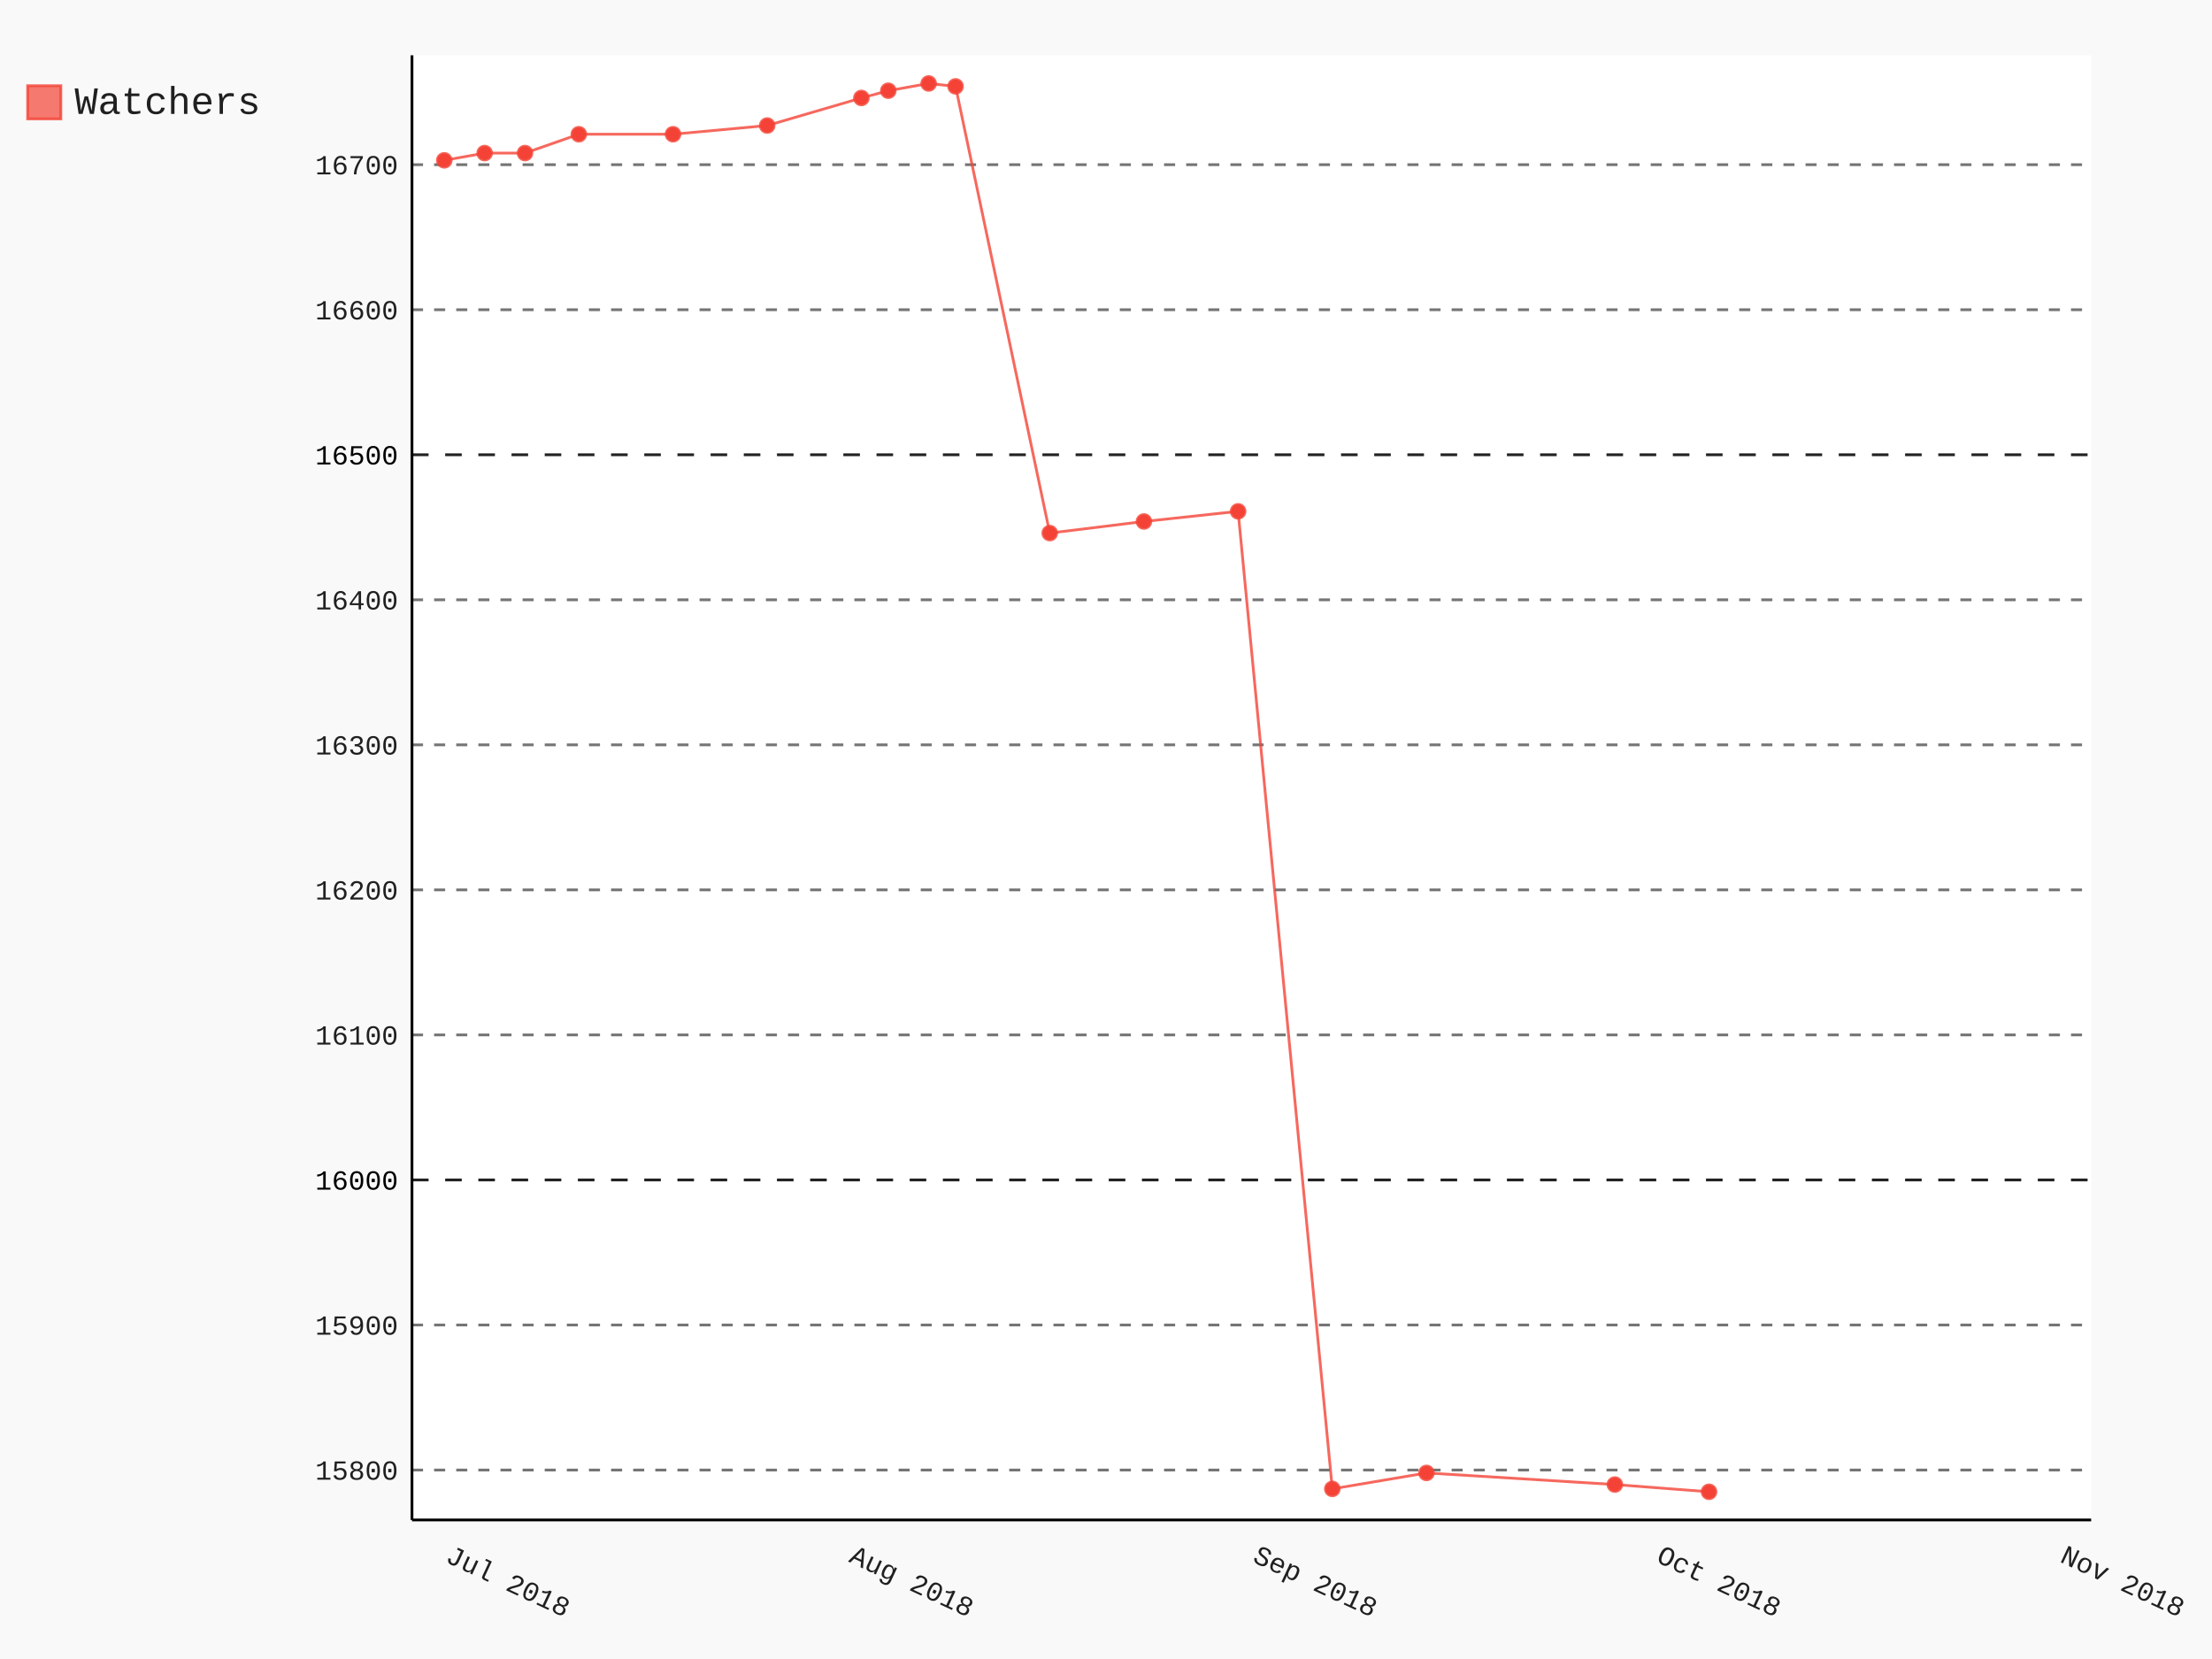
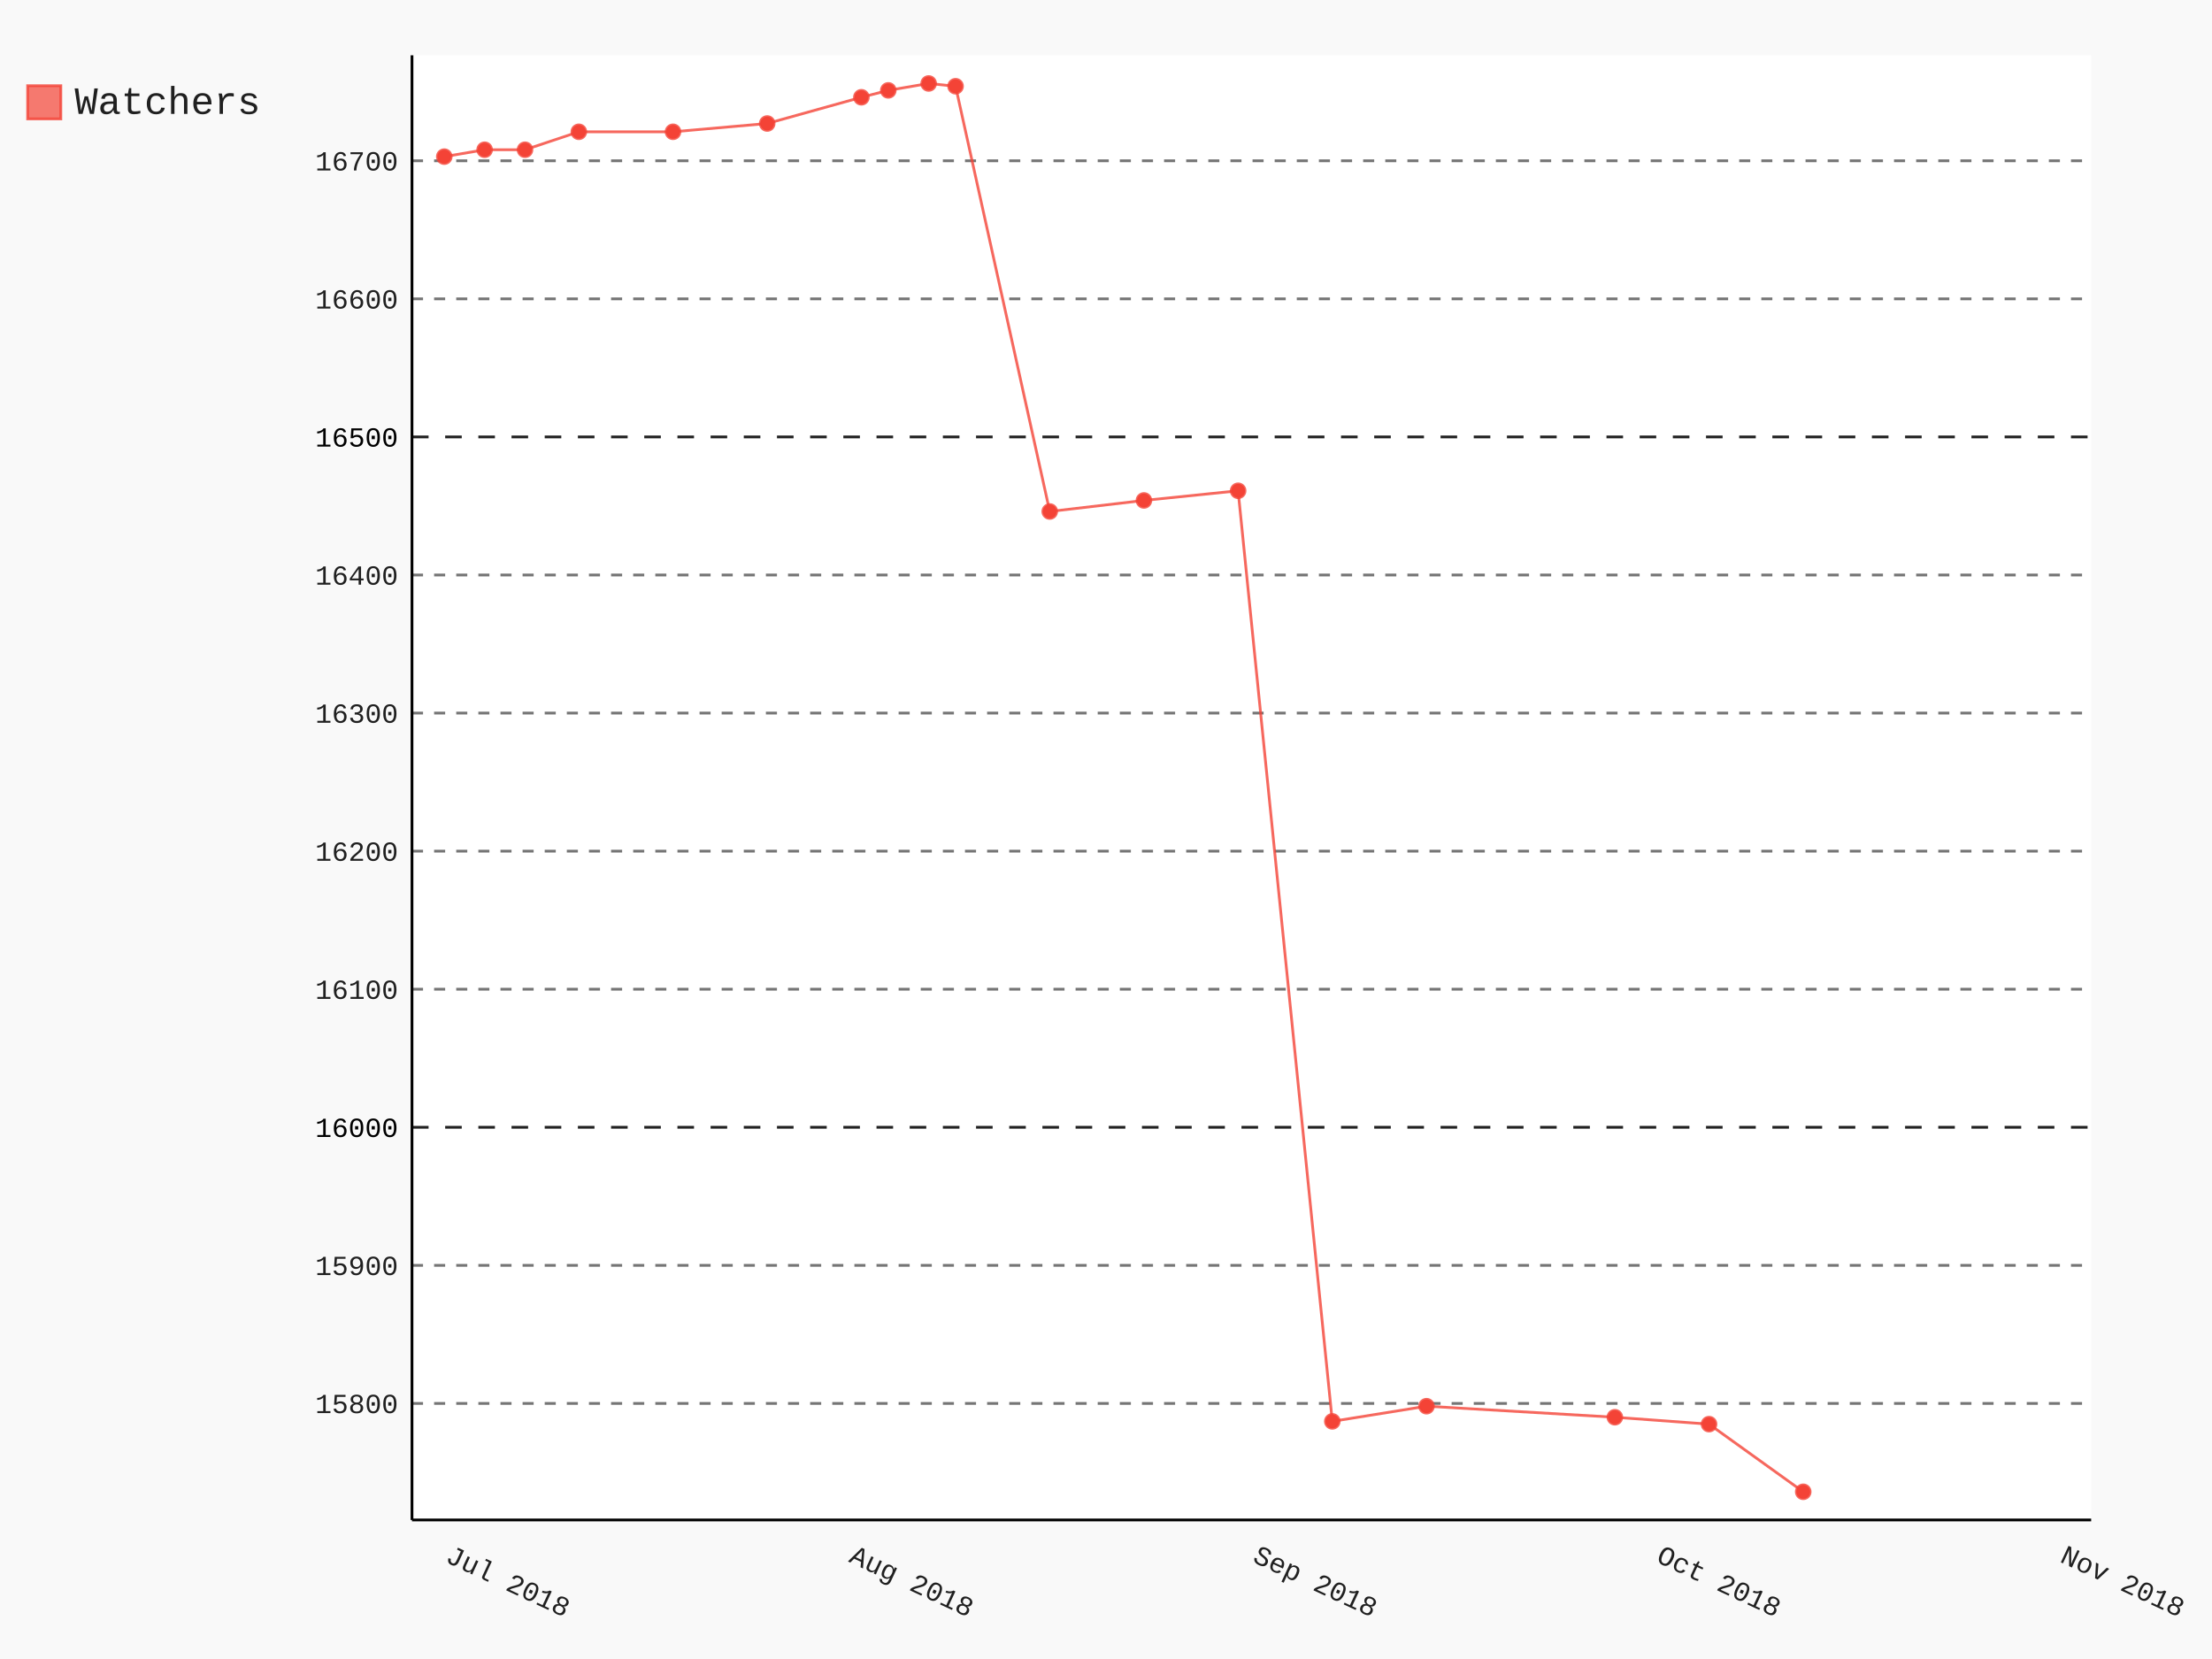
- <svg xmlns="http://www.w3.org/2000/svg" class="pygal-chart" id="chart-3b274bba-9873-4201-ad9e-2400e457af7e" viewBox="0 0 800 600">
+ <svg xmlns="http://www.w3.org/2000/svg" class="pygal-chart" id="chart-64c38922-1846-4d1d-9e48-befe1813c307" viewBox="0 0 800 600">
  <defs>
-     <style type="text/css">#chart-3b274bba-9873-4201-ad9e-2400e457af7e{-webkit-user-select:none;-webkit-font-smoothing:antialiased;font-family:Consolas,"Liberation Mono",Menlo,Courier,monospace}#chart-3b274bba-9873-4201-ad9e-2400e457af7e .title{font-family:Consolas,"Liberation Mono",Menlo,Courier,monospace;font-size:16px}#chart-3b274bba-9873-4201-ad9e-2400e457af7e .legends .legend text{font-family:Consolas,"Liberation Mono",Menlo,Courier,monospace;font-size:14px}#chart-3b274bba-9873-4201-ad9e-2400e457af7e .axis text{font-family:Consolas,"Liberation Mono",Menlo,Courier,monospace;font-size:10px}#chart-3b274bba-9873-4201-ad9e-2400e457af7e .axis text.major{font-family:Consolas,"Liberation Mono",Menlo,Courier,monospace;font-size:10px}#chart-3b274bba-9873-4201-ad9e-2400e457af7e .text-overlay text.value{font-family:Consolas,"Liberation Mono",Menlo,Courier,monospace;font-size:16px}#chart-3b274bba-9873-4201-ad9e-2400e457af7e .text-overlay text.label{font-family:Consolas,"Liberation Mono",Menlo,Courier,monospace;font-size:10px}#chart-3b274bba-9873-4201-ad9e-2400e457af7e .tooltip{font-family:Consolas,"Liberation Mono",Menlo,Courier,monospace;font-size:14px}#chart-3b274bba-9873-4201-ad9e-2400e457af7e text.no_data{font-family:Consolas,"Liberation Mono",Menlo,Courier,monospace;font-size:64px}
- #chart-3b274bba-9873-4201-ad9e-2400e457af7e{background-color:rgba(249,249,249,1)}#chart-3b274bba-9873-4201-ad9e-2400e457af7e path,#chart-3b274bba-9873-4201-ad9e-2400e457af7e line,#chart-3b274bba-9873-4201-ad9e-2400e457af7e rect,#chart-3b274bba-9873-4201-ad9e-2400e457af7e circle{-webkit-transition:150ms;-moz-transition:150ms;transition:150ms}#chart-3b274bba-9873-4201-ad9e-2400e457af7e .graph &gt; .background{fill:rgba(249,249,249,1)}#chart-3b274bba-9873-4201-ad9e-2400e457af7e .plot &gt; .background{fill:rgba(255,255,255,1)}#chart-3b274bba-9873-4201-ad9e-2400e457af7e .graph{fill:rgba(0,0,0,.87)}#chart-3b274bba-9873-4201-ad9e-2400e457af7e text.no_data{fill:rgba(0,0,0,1)}#chart-3b274bba-9873-4201-ad9e-2400e457af7e .title{fill:rgba(0,0,0,1)}#chart-3b274bba-9873-4201-ad9e-2400e457af7e .legends .legend text{fill:rgba(0,0,0,.87)}#chart-3b274bba-9873-4201-ad9e-2400e457af7e .legends .legend:hover text{fill:rgba(0,0,0,1)}#chart-3b274bba-9873-4201-ad9e-2400e457af7e .axis .line{stroke:rgba(0,0,0,1)}#chart-3b274bba-9873-4201-ad9e-2400e457af7e .axis .guide.line{stroke:rgba(0,0,0,.54)}#chart-3b274bba-9873-4201-ad9e-2400e457af7e .axis .major.line{stroke:rgba(0,0,0,.87)}#chart-3b274bba-9873-4201-ad9e-2400e457af7e .axis text.major{fill:rgba(0,0,0,1)}#chart-3b274bba-9873-4201-ad9e-2400e457af7e .axis.y .guides:hover .guide.line,#chart-3b274bba-9873-4201-ad9e-2400e457af7e .line-graph .axis.x .guides:hover .guide.line,#chart-3b274bba-9873-4201-ad9e-2400e457af7e .stackedline-graph .axis.x .guides:hover .guide.line,#chart-3b274bba-9873-4201-ad9e-2400e457af7e .xy-graph .axis.x .guides:hover .guide.line{stroke:rgba(0,0,0,1)}#chart-3b274bba-9873-4201-ad9e-2400e457af7e .axis .guides:hover text{fill:rgba(0,0,0,1)}#chart-3b274bba-9873-4201-ad9e-2400e457af7e .reactive{fill-opacity:.7;stroke-opacity:.8}#chart-3b274bba-9873-4201-ad9e-2400e457af7e .ci{stroke:rgba(0,0,0,.87)}#chart-3b274bba-9873-4201-ad9e-2400e457af7e .reactive.active,#chart-3b274bba-9873-4201-ad9e-2400e457af7e .active .reactive{fill-opacity:.8;stroke-opacity:.9;stroke-width:4}#chart-3b274bba-9873-4201-ad9e-2400e457af7e .ci .reactive.active{stroke-width:1.5}#chart-3b274bba-9873-4201-ad9e-2400e457af7e .series text{fill:rgba(0,0,0,1)}#chart-3b274bba-9873-4201-ad9e-2400e457af7e .tooltip rect{fill:rgba(255,255,255,1);stroke:rgba(0,0,0,1);-webkit-transition:opacity 150ms;-moz-transition:opacity 150ms;transition:opacity 150ms}#chart-3b274bba-9873-4201-ad9e-2400e457af7e .tooltip .label{fill:rgba(0,0,0,.87)}#chart-3b274bba-9873-4201-ad9e-2400e457af7e .tooltip .label{fill:rgba(0,0,0,.87)}#chart-3b274bba-9873-4201-ad9e-2400e457af7e .tooltip .legend{font-size:.8em;fill:rgba(0,0,0,.54)}#chart-3b274bba-9873-4201-ad9e-2400e457af7e .tooltip .x_label{font-size:.6em;fill:rgba(0,0,0,1)}#chart-3b274bba-9873-4201-ad9e-2400e457af7e .tooltip .xlink{font-size:.5em;text-decoration:underline}#chart-3b274bba-9873-4201-ad9e-2400e457af7e .tooltip .value{font-size:1.5em}#chart-3b274bba-9873-4201-ad9e-2400e457af7e .bound{font-size:.5em}#chart-3b274bba-9873-4201-ad9e-2400e457af7e .max-value{font-size:.75em;fill:rgba(0,0,0,.54)}#chart-3b274bba-9873-4201-ad9e-2400e457af7e .map-element{fill:rgba(255,255,255,1);stroke:rgba(0,0,0,.54) !important}#chart-3b274bba-9873-4201-ad9e-2400e457af7e .map-element .reactive{fill-opacity:inherit;stroke-opacity:inherit}#chart-3b274bba-9873-4201-ad9e-2400e457af7e .color-0,#chart-3b274bba-9873-4201-ad9e-2400e457af7e .color-0 a:visited{stroke:#F44336;fill:#F44336}#chart-3b274bba-9873-4201-ad9e-2400e457af7e .text-overlay .color-0 text{fill:black}
- #chart-3b274bba-9873-4201-ad9e-2400e457af7e text.no_data{text-anchor:middle}#chart-3b274bba-9873-4201-ad9e-2400e457af7e .guide.line{fill:none}#chart-3b274bba-9873-4201-ad9e-2400e457af7e .centered{text-anchor:middle}#chart-3b274bba-9873-4201-ad9e-2400e457af7e .title{text-anchor:middle}#chart-3b274bba-9873-4201-ad9e-2400e457af7e .legends .legend text{fill-opacity:1}#chart-3b274bba-9873-4201-ad9e-2400e457af7e .axis.x text{text-anchor:middle}#chart-3b274bba-9873-4201-ad9e-2400e457af7e .axis.x:not(.web) text[transform]{text-anchor:start}#chart-3b274bba-9873-4201-ad9e-2400e457af7e .axis.x:not(.web) text[transform].backwards{text-anchor:end}#chart-3b274bba-9873-4201-ad9e-2400e457af7e .axis.y text{text-anchor:end}#chart-3b274bba-9873-4201-ad9e-2400e457af7e .axis.y text[transform].backwards{text-anchor:start}#chart-3b274bba-9873-4201-ad9e-2400e457af7e .axis.y2 text{text-anchor:start}#chart-3b274bba-9873-4201-ad9e-2400e457af7e .axis.y2 text[transform].backwards{text-anchor:end}#chart-3b274bba-9873-4201-ad9e-2400e457af7e .axis .guide.line{stroke-dasharray:4,4}#chart-3b274bba-9873-4201-ad9e-2400e457af7e .axis .major.guide.line{stroke-dasharray:6,6}#chart-3b274bba-9873-4201-ad9e-2400e457af7e .horizontal .axis.y .guide.line,#chart-3b274bba-9873-4201-ad9e-2400e457af7e .horizontal .axis.y2 .guide.line,#chart-3b274bba-9873-4201-ad9e-2400e457af7e .vertical .axis.x .guide.line{opacity:0}#chart-3b274bba-9873-4201-ad9e-2400e457af7e .horizontal .axis.always_show .guide.line,#chart-3b274bba-9873-4201-ad9e-2400e457af7e .vertical .axis.always_show .guide.line{opacity:1 !important}#chart-3b274bba-9873-4201-ad9e-2400e457af7e .axis.y .guides:hover .guide.line,#chart-3b274bba-9873-4201-ad9e-2400e457af7e .axis.y2 .guides:hover .guide.line,#chart-3b274bba-9873-4201-ad9e-2400e457af7e .axis.x .guides:hover .guide.line{opacity:1}#chart-3b274bba-9873-4201-ad9e-2400e457af7e .axis .guides:hover text{opacity:1}#chart-3b274bba-9873-4201-ad9e-2400e457af7e .nofill{fill:none}#chart-3b274bba-9873-4201-ad9e-2400e457af7e .subtle-fill{fill-opacity:.2}#chart-3b274bba-9873-4201-ad9e-2400e457af7e .dot{stroke-width:1px;fill-opacity:1}#chart-3b274bba-9873-4201-ad9e-2400e457af7e .dot.active{stroke-width:5px}#chart-3b274bba-9873-4201-ad9e-2400e457af7e .dot.negative{fill:transparent}#chart-3b274bba-9873-4201-ad9e-2400e457af7e text,#chart-3b274bba-9873-4201-ad9e-2400e457af7e tspan{stroke:none !important}#chart-3b274bba-9873-4201-ad9e-2400e457af7e .series text.active{opacity:1}#chart-3b274bba-9873-4201-ad9e-2400e457af7e .tooltip rect{fill-opacity:.95;stroke-width:.5}#chart-3b274bba-9873-4201-ad9e-2400e457af7e .tooltip text{fill-opacity:1}#chart-3b274bba-9873-4201-ad9e-2400e457af7e .showable{visibility:hidden}#chart-3b274bba-9873-4201-ad9e-2400e457af7e .showable.shown{visibility:visible}#chart-3b274bba-9873-4201-ad9e-2400e457af7e .gauge-background{fill:rgba(229,229,229,1);stroke:none}#chart-3b274bba-9873-4201-ad9e-2400e457af7e .bg-lines{stroke:rgba(249,249,249,1);stroke-width:2px}</style>
+     <style type="text/css">#chart-64c38922-1846-4d1d-9e48-befe1813c307{-webkit-user-select:none;-webkit-font-smoothing:antialiased;font-family:Consolas,"Liberation Mono",Menlo,Courier,monospace}#chart-64c38922-1846-4d1d-9e48-befe1813c307 .title{font-family:Consolas,"Liberation Mono",Menlo,Courier,monospace;font-size:16px}#chart-64c38922-1846-4d1d-9e48-befe1813c307 .legends .legend text{font-family:Consolas,"Liberation Mono",Menlo,Courier,monospace;font-size:14px}#chart-64c38922-1846-4d1d-9e48-befe1813c307 .axis text{font-family:Consolas,"Liberation Mono",Menlo,Courier,monospace;font-size:10px}#chart-64c38922-1846-4d1d-9e48-befe1813c307 .axis text.major{font-family:Consolas,"Liberation Mono",Menlo,Courier,monospace;font-size:10px}#chart-64c38922-1846-4d1d-9e48-befe1813c307 .text-overlay text.value{font-family:Consolas,"Liberation Mono",Menlo,Courier,monospace;font-size:16px}#chart-64c38922-1846-4d1d-9e48-befe1813c307 .text-overlay text.label{font-family:Consolas,"Liberation Mono",Menlo,Courier,monospace;font-size:10px}#chart-64c38922-1846-4d1d-9e48-befe1813c307 .tooltip{font-family:Consolas,"Liberation Mono",Menlo,Courier,monospace;font-size:14px}#chart-64c38922-1846-4d1d-9e48-befe1813c307 text.no_data{font-family:Consolas,"Liberation Mono",Menlo,Courier,monospace;font-size:64px}
+ #chart-64c38922-1846-4d1d-9e48-befe1813c307{background-color:rgba(249,249,249,1)}#chart-64c38922-1846-4d1d-9e48-befe1813c307 path,#chart-64c38922-1846-4d1d-9e48-befe1813c307 line,#chart-64c38922-1846-4d1d-9e48-befe1813c307 rect,#chart-64c38922-1846-4d1d-9e48-befe1813c307 circle{-webkit-transition:150ms;-moz-transition:150ms;transition:150ms}#chart-64c38922-1846-4d1d-9e48-befe1813c307 .graph &gt; .background{fill:rgba(249,249,249,1)}#chart-64c38922-1846-4d1d-9e48-befe1813c307 .plot &gt; .background{fill:rgba(255,255,255,1)}#chart-64c38922-1846-4d1d-9e48-befe1813c307 .graph{fill:rgba(0,0,0,.87)}#chart-64c38922-1846-4d1d-9e48-befe1813c307 text.no_data{fill:rgba(0,0,0,1)}#chart-64c38922-1846-4d1d-9e48-befe1813c307 .title{fill:rgba(0,0,0,1)}#chart-64c38922-1846-4d1d-9e48-befe1813c307 .legends .legend text{fill:rgba(0,0,0,.87)}#chart-64c38922-1846-4d1d-9e48-befe1813c307 .legends .legend:hover text{fill:rgba(0,0,0,1)}#chart-64c38922-1846-4d1d-9e48-befe1813c307 .axis .line{stroke:rgba(0,0,0,1)}#chart-64c38922-1846-4d1d-9e48-befe1813c307 .axis .guide.line{stroke:rgba(0,0,0,.54)}#chart-64c38922-1846-4d1d-9e48-befe1813c307 .axis .major.line{stroke:rgba(0,0,0,.87)}#chart-64c38922-1846-4d1d-9e48-befe1813c307 .axis text.major{fill:rgba(0,0,0,1)}#chart-64c38922-1846-4d1d-9e48-befe1813c307 .axis.y .guides:hover .guide.line,#chart-64c38922-1846-4d1d-9e48-befe1813c307 .line-graph .axis.x .guides:hover .guide.line,#chart-64c38922-1846-4d1d-9e48-befe1813c307 .stackedline-graph .axis.x .guides:hover .guide.line,#chart-64c38922-1846-4d1d-9e48-befe1813c307 .xy-graph .axis.x .guides:hover .guide.line{stroke:rgba(0,0,0,1)}#chart-64c38922-1846-4d1d-9e48-befe1813c307 .axis .guides:hover text{fill:rgba(0,0,0,1)}#chart-64c38922-1846-4d1d-9e48-befe1813c307 .reactive{fill-opacity:.7;stroke-opacity:.8}#chart-64c38922-1846-4d1d-9e48-befe1813c307 .ci{stroke:rgba(0,0,0,.87)}#chart-64c38922-1846-4d1d-9e48-befe1813c307 .reactive.active,#chart-64c38922-1846-4d1d-9e48-befe1813c307 .active .reactive{fill-opacity:.8;stroke-opacity:.9;stroke-width:4}#chart-64c38922-1846-4d1d-9e48-befe1813c307 .ci .reactive.active{stroke-width:1.5}#chart-64c38922-1846-4d1d-9e48-befe1813c307 .series text{fill:rgba(0,0,0,1)}#chart-64c38922-1846-4d1d-9e48-befe1813c307 .tooltip rect{fill:rgba(255,255,255,1);stroke:rgba(0,0,0,1);-webkit-transition:opacity 150ms;-moz-transition:opacity 150ms;transition:opacity 150ms}#chart-64c38922-1846-4d1d-9e48-befe1813c307 .tooltip .label{fill:rgba(0,0,0,.87)}#chart-64c38922-1846-4d1d-9e48-befe1813c307 .tooltip .label{fill:rgba(0,0,0,.87)}#chart-64c38922-1846-4d1d-9e48-befe1813c307 .tooltip .legend{font-size:.8em;fill:rgba(0,0,0,.54)}#chart-64c38922-1846-4d1d-9e48-befe1813c307 .tooltip .x_label{font-size:.6em;fill:rgba(0,0,0,1)}#chart-64c38922-1846-4d1d-9e48-befe1813c307 .tooltip .xlink{font-size:.5em;text-decoration:underline}#chart-64c38922-1846-4d1d-9e48-befe1813c307 .tooltip .value{font-size:1.5em}#chart-64c38922-1846-4d1d-9e48-befe1813c307 .bound{font-size:.5em}#chart-64c38922-1846-4d1d-9e48-befe1813c307 .max-value{font-size:.75em;fill:rgba(0,0,0,.54)}#chart-64c38922-1846-4d1d-9e48-befe1813c307 .map-element{fill:rgba(255,255,255,1);stroke:rgba(0,0,0,.54) !important}#chart-64c38922-1846-4d1d-9e48-befe1813c307 .map-element .reactive{fill-opacity:inherit;stroke-opacity:inherit}#chart-64c38922-1846-4d1d-9e48-befe1813c307 .color-0,#chart-64c38922-1846-4d1d-9e48-befe1813c307 .color-0 a:visited{stroke:#F44336;fill:#F44336}#chart-64c38922-1846-4d1d-9e48-befe1813c307 .text-overlay .color-0 text{fill:black}
+ #chart-64c38922-1846-4d1d-9e48-befe1813c307 text.no_data{text-anchor:middle}#chart-64c38922-1846-4d1d-9e48-befe1813c307 .guide.line{fill:none}#chart-64c38922-1846-4d1d-9e48-befe1813c307 .centered{text-anchor:middle}#chart-64c38922-1846-4d1d-9e48-befe1813c307 .title{text-anchor:middle}#chart-64c38922-1846-4d1d-9e48-befe1813c307 .legends .legend text{fill-opacity:1}#chart-64c38922-1846-4d1d-9e48-befe1813c307 .axis.x text{text-anchor:middle}#chart-64c38922-1846-4d1d-9e48-befe1813c307 .axis.x:not(.web) text[transform]{text-anchor:start}#chart-64c38922-1846-4d1d-9e48-befe1813c307 .axis.x:not(.web) text[transform].backwards{text-anchor:end}#chart-64c38922-1846-4d1d-9e48-befe1813c307 .axis.y text{text-anchor:end}#chart-64c38922-1846-4d1d-9e48-befe1813c307 .axis.y text[transform].backwards{text-anchor:start}#chart-64c38922-1846-4d1d-9e48-befe1813c307 .axis.y2 text{text-anchor:start}#chart-64c38922-1846-4d1d-9e48-befe1813c307 .axis.y2 text[transform].backwards{text-anchor:end}#chart-64c38922-1846-4d1d-9e48-befe1813c307 .axis .guide.line{stroke-dasharray:4,4}#chart-64c38922-1846-4d1d-9e48-befe1813c307 .axis .major.guide.line{stroke-dasharray:6,6}#chart-64c38922-1846-4d1d-9e48-befe1813c307 .horizontal .axis.y .guide.line,#chart-64c38922-1846-4d1d-9e48-befe1813c307 .horizontal .axis.y2 .guide.line,#chart-64c38922-1846-4d1d-9e48-befe1813c307 .vertical .axis.x .guide.line{opacity:0}#chart-64c38922-1846-4d1d-9e48-befe1813c307 .horizontal .axis.always_show .guide.line,#chart-64c38922-1846-4d1d-9e48-befe1813c307 .vertical .axis.always_show .guide.line{opacity:1 !important}#chart-64c38922-1846-4d1d-9e48-befe1813c307 .axis.y .guides:hover .guide.line,#chart-64c38922-1846-4d1d-9e48-befe1813c307 .axis.y2 .guides:hover .guide.line,#chart-64c38922-1846-4d1d-9e48-befe1813c307 .axis.x .guides:hover .guide.line{opacity:1}#chart-64c38922-1846-4d1d-9e48-befe1813c307 .axis .guides:hover text{opacity:1}#chart-64c38922-1846-4d1d-9e48-befe1813c307 .nofill{fill:none}#chart-64c38922-1846-4d1d-9e48-befe1813c307 .subtle-fill{fill-opacity:.2}#chart-64c38922-1846-4d1d-9e48-befe1813c307 .dot{stroke-width:1px;fill-opacity:1}#chart-64c38922-1846-4d1d-9e48-befe1813c307 .dot.active{stroke-width:5px}#chart-64c38922-1846-4d1d-9e48-befe1813c307 .dot.negative{fill:transparent}#chart-64c38922-1846-4d1d-9e48-befe1813c307 text,#chart-64c38922-1846-4d1d-9e48-befe1813c307 tspan{stroke:none !important}#chart-64c38922-1846-4d1d-9e48-befe1813c307 .series text.active{opacity:1}#chart-64c38922-1846-4d1d-9e48-befe1813c307 .tooltip rect{fill-opacity:.95;stroke-width:.5}#chart-64c38922-1846-4d1d-9e48-befe1813c307 .tooltip text{fill-opacity:1}#chart-64c38922-1846-4d1d-9e48-befe1813c307 .showable{visibility:hidden}#chart-64c38922-1846-4d1d-9e48-befe1813c307 .showable.shown{visibility:visible}#chart-64c38922-1846-4d1d-9e48-befe1813c307 .gauge-background{fill:rgba(229,229,229,1);stroke:none}#chart-64c38922-1846-4d1d-9e48-befe1813c307 .bg-lines{stroke:rgba(249,249,249,1);stroke-width:2px}</style>
  </defs>
  <g class="graph datetimeline-graph vertical">
    <rect class="background" height="600" width="800" x="0" y="0" />
    <g class="plot" transform="translate(149, 20)">
      <rect class="background" height="529.714" width="607.297" x="0" y="0" />
      <g class="axis y always_show">
        <path class="line" d="M0 529.714 h607.297" />
        <g class="guides">
-           <path class="guide line" d="M0 511.659 h607.297" />
-           <text class="" x="-5" y="515.159">15800</text>
+           <path class="guide line" d="M0 487.569 h607.297" />
+           <text class="" x="-5" y="491.069">15800</text>
        </g>
        <g class="guides">
-           <path class="guide line" d="M0 459.204 h607.297" />
-           <text class="" x="-5" y="462.704">15900</text>
+           <path class="guide line" d="M0 437.634 h607.297" />
+           <text class="" x="-5" y="441.134">15900</text>
        </g>
        <g class="guides">
-           <path class="major guide line" d="M0 406.749 h607.297" />
-           <text class="major" x="-5" y="410.249">16000</text>
+           <path class="major guide line" d="M0 387.698 h607.297" />
+           <text class="major" x="-5" y="391.198">16000</text>
        </g>
        <g class="guides">
-           <path class="guide line" d="M0 354.293 h607.297" />
-           <text class="" x="-5" y="357.793">16100</text>
+           <path class="guide line" d="M0 337.763 h607.297" />
+           <text class="" x="-5" y="341.263">16100</text>
        </g>
        <g class="guides">
-           <path class="guide line" d="M0 301.838 h607.297" />
-           <text class="" x="-5" y="305.338">16200</text>
+           <path class="guide line" d="M0 287.827 h607.297" />
+           <text class="" x="-5" y="291.327">16200</text>
        </g>
        <g class="guides">
-           <path class="guide line" d="M0 249.383 h607.297" />
-           <text class="" x="-5" y="252.883">16300</text>
+           <path class="guide line" d="M0 237.892 h607.297" />
+           <text class="" x="-5" y="241.392">16300</text>
        </g>
        <g class="guides">
-           <path class="guide line" d="M0 196.928 h607.297" />
-           <text class="" x="-5" y="200.428">16400</text>
+           <path class="guide line" d="M0 187.957 h607.297" />
+           <text class="" x="-5" y="191.457">16400</text>
        </g>
        <g class="guides">
-           <path class="major guide line" d="M0 144.472 h607.297" />
-           <text class="major" x="-5" y="147.972">16500</text>
+           <path class="major guide line" d="M0 138.021 h607.297" />
+           <text class="major" x="-5" y="141.521">16500</text>
        </g>
        <g class="guides">
-           <path class="guide line" d="M0 92.017 h607.297" />
-           <text class="" x="-5" y="95.517">16600</text>
+           <path class="guide line" d="M0 88.086 h607.297" />
+           <text class="" x="-5" y="91.586">16600</text>
        </g>
        <g class="guides">
-           <path class="guide line" d="M0 39.562 h607.297" />
-           <text class="" x="-5" y="43.062">16700</text>
+           <path class="guide line" d="M0 38.151 h607.297" />
+           <text class="" x="-5" y="41.651">16700</text>
        </g>
      </g>
      <g class="axis x">
        <path class="line" d="M0 0 v529.714" />
        <g class="guides">
          <path class="guide line" d="M11.679 0 v529.714" />
          <text class="" transform="rotate(25 11.67879 544.7143)" x="11.679" y="544.714">Jul 2018</text>
        </g>
        <g class="guides">
          <path class="guide line" d="M157.664 0 v529.714" />
          <text class="" transform="rotate(25 157.6637 544.7143)" x="157.664" y="544.714">Aug 2018</text>
        </g>
        <g class="guides">
          <path class="guide line" d="M303.649 0 v529.714" />
          <text class="" transform="rotate(25 303.6486 544.7143)" x="303.649" y="544.714">Sep 2018</text>
        </g>
        <g class="guides">
          <path class="guide line" d="M449.634 0 v529.714" />
          <text class="" transform="rotate(25 449.6335 544.7143)" x="449.634" y="544.714">Oct 2018</text>
        </g>
        <g class="guides">
          <path class="guide line" d="M595.618 0 v529.714" />
          <text class="" transform="rotate(25 595.6184 544.7143)" x="595.618" y="544.714">Nov 2018</text>
        </g>
      </g>
      <g class="series serie-0 color-0">
-         <path class="line reactive nofill" d="M11.679 37.988 L26.277 35.365 40.876 35.365 60.34 28.546 94.404 28.546 128.467 25.399 162.53 15.432 172.262 12.81 186.861 10.187 196.593 11.236 230.656 172.798 264.719 168.602 298.782 164.93 332.846 518.478 366.909 512.708 435.035 516.905 469.098 519.528" />
+         <path class="line reactive nofill" d="M11.679 36.653 L26.277 34.156 40.876 34.156 60.34 27.664 94.404 27.664 128.467 24.668 162.53 15.18 172.262 12.684 186.861 10.187 196.593 11.186 230.656 164.986 264.719 160.992 298.782 157.496 332.846 494.06 366.909 488.568 435.035 492.562 469.098 495.059 503.161 519.528" />
      </g>
    </g>
    <g class="titles" />
    <g class="plot overlay" transform="translate(149, 20)">
      <g class="series serie-0 color-0">
        <g class="dots">
-           <circle class="dot reactive tooltip-trigger" cx="11.679" cy="37.988" r="2.5" />
+           <circle class="dot reactive tooltip-trigger" cx="11.679" cy="36.653" r="2.5" />
        </g>
        <g class="dots">
-           <circle class="dot reactive tooltip-trigger" cx="26.277" cy="35.365" r="2.5" />
+           <circle class="dot reactive tooltip-trigger" cx="26.277" cy="34.156" r="2.5" />
        </g>
        <g class="dots">
-           <circle class="dot reactive tooltip-trigger" cx="40.876" cy="35.365" r="2.5" />
+           <circle class="dot reactive tooltip-trigger" cx="40.876" cy="34.156" r="2.5" />
        </g>
        <g class="dots">
-           <circle class="dot reactive tooltip-trigger" cx="60.34" cy="28.546" r="2.5" />
+           <circle class="dot reactive tooltip-trigger" cx="60.34" cy="27.664" r="2.5" />
        </g>
        <g class="dots">
-           <circle class="dot reactive tooltip-trigger" cx="94.404" cy="28.546" r="2.5" />
+           <circle class="dot reactive tooltip-trigger" cx="94.404" cy="27.664" r="2.5" />
        </g>
        <g class="dots">
-           <circle class="dot reactive tooltip-trigger" cx="128.467" cy="25.399" r="2.5" />
+           <circle class="dot reactive tooltip-trigger" cx="128.467" cy="24.668" r="2.5" />
        </g>
        <g class="dots">
-           <circle class="dot reactive tooltip-trigger" cx="162.53" cy="15.432" r="2.5" />
+           <circle class="dot reactive tooltip-trigger" cx="162.53" cy="15.18" r="2.5" />
        </g>
        <g class="dots">
-           <circle class="dot reactive tooltip-trigger" cx="172.262" cy="12.81" r="2.5" />
+           <circle class="dot reactive tooltip-trigger" cx="172.262" cy="12.684" r="2.5" />
        </g>
        <g class="dots">
          <circle class="dot reactive tooltip-trigger" cx="186.861" cy="10.187" r="2.5" />
        </g>
        <g class="dots">
-           <circle class="dot reactive tooltip-trigger" cx="196.593" cy="11.236" r="2.5" />
+           <circle class="dot reactive tooltip-trigger" cx="196.593" cy="11.186" r="2.5" />
        </g>
        <g class="dots">
-           <circle class="dot reactive tooltip-trigger" cx="230.656" cy="172.798" r="2.5" />
+           <circle class="dot reactive tooltip-trigger" cx="230.656" cy="164.986" r="2.5" />
        </g>
        <g class="dots">
-           <circle class="dot reactive tooltip-trigger" cx="264.719" cy="168.602" r="2.5" />
+           <circle class="dot reactive tooltip-trigger" cx="264.719" cy="160.992" r="2.5" />
        </g>
        <g class="dots">
-           <circle class="dot reactive tooltip-trigger" cx="298.782" cy="164.93" r="2.5" />
+           <circle class="dot reactive tooltip-trigger" cx="298.782" cy="157.496" r="2.5" />
        </g>
        <g class="dots">
-           <circle class="dot reactive tooltip-trigger" cx="332.846" cy="518.478" r="2.5" />
+           <circle class="dot reactive tooltip-trigger" cx="332.846" cy="494.06" r="2.5" />
        </g>
        <g class="dots">
-           <circle class="dot reactive tooltip-trigger" cx="366.909" cy="512.708" r="2.5" />
+           <circle class="dot reactive tooltip-trigger" cx="366.909" cy="488.568" r="2.5" />
        </g>
        <g class="dots">
-           <circle class="dot reactive tooltip-trigger" cx="435.035" cy="516.905" r="2.5" />
+           <circle class="dot reactive tooltip-trigger" cx="435.035" cy="492.562" r="2.5" />
        </g>
        <g class="dots">
-           <circle class="dot reactive tooltip-trigger" cx="469.098" cy="519.528" r="2.5" />
+           <circle class="dot reactive tooltip-trigger" cx="469.098" cy="495.059" r="2.5" />
+         </g>
+         <g class="dots">
+           <circle class="dot reactive tooltip-trigger" cx="503.161" cy="519.528" r="2.5" />
        </g>
      </g>
    </g>
    <g class="plot text-overlay" transform="translate(149, 20)">
      <g class="series serie-0 color-0" />
    </g>
    <g class="plot tooltip-overlay" transform="translate(149, 20)">
      <g class="tooltip" style="opacity: 0" transform="translate(0 0)">
        <rect class="tooltip-box" height="0" rx="0" ry="0" width="0" />
        <g class="text" />
      </g>
    </g>
    <g class="legends" transform="translate(10, 30)">
      <g class="legend reactive activate-serie" id="activate-serie-0">
        <rect class="color-0 reactive" height="12" width="12" x="0.0" y="1.0" />
        <text x="17.0" y="11.2">Watchers</text>
      </g>
    </g>
    <g class="legends" transform="translate(766, 30)" />
  </g>
</svg>
